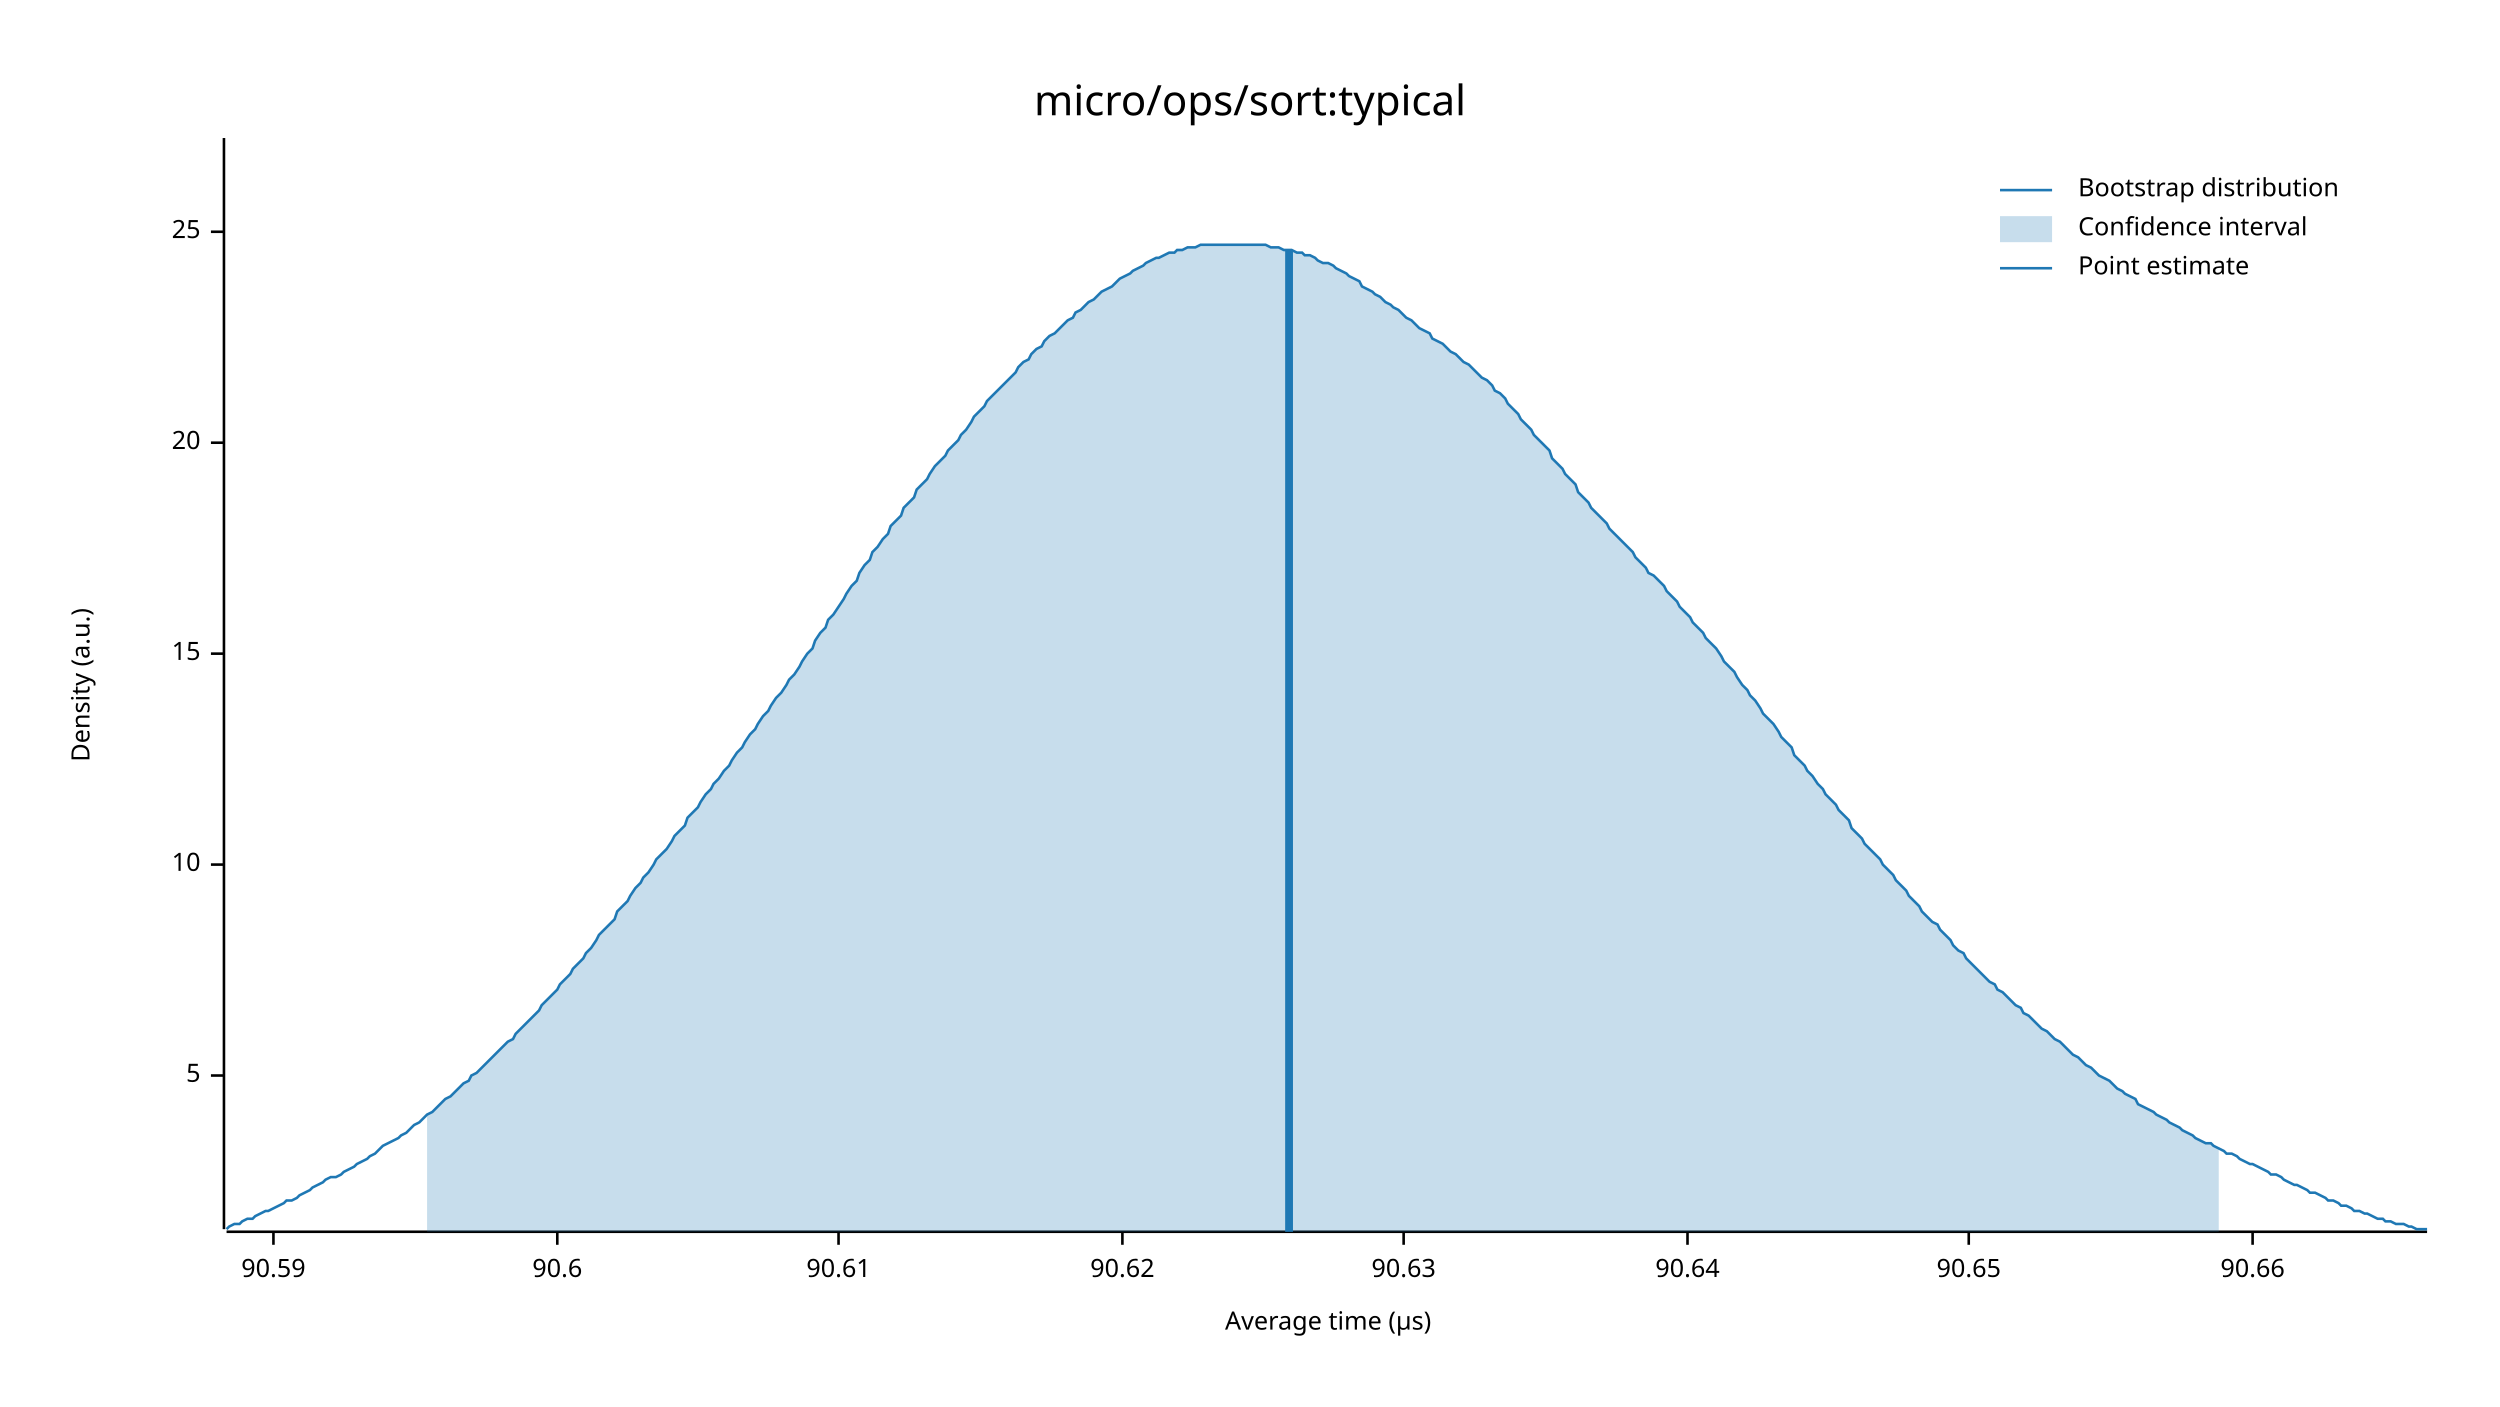
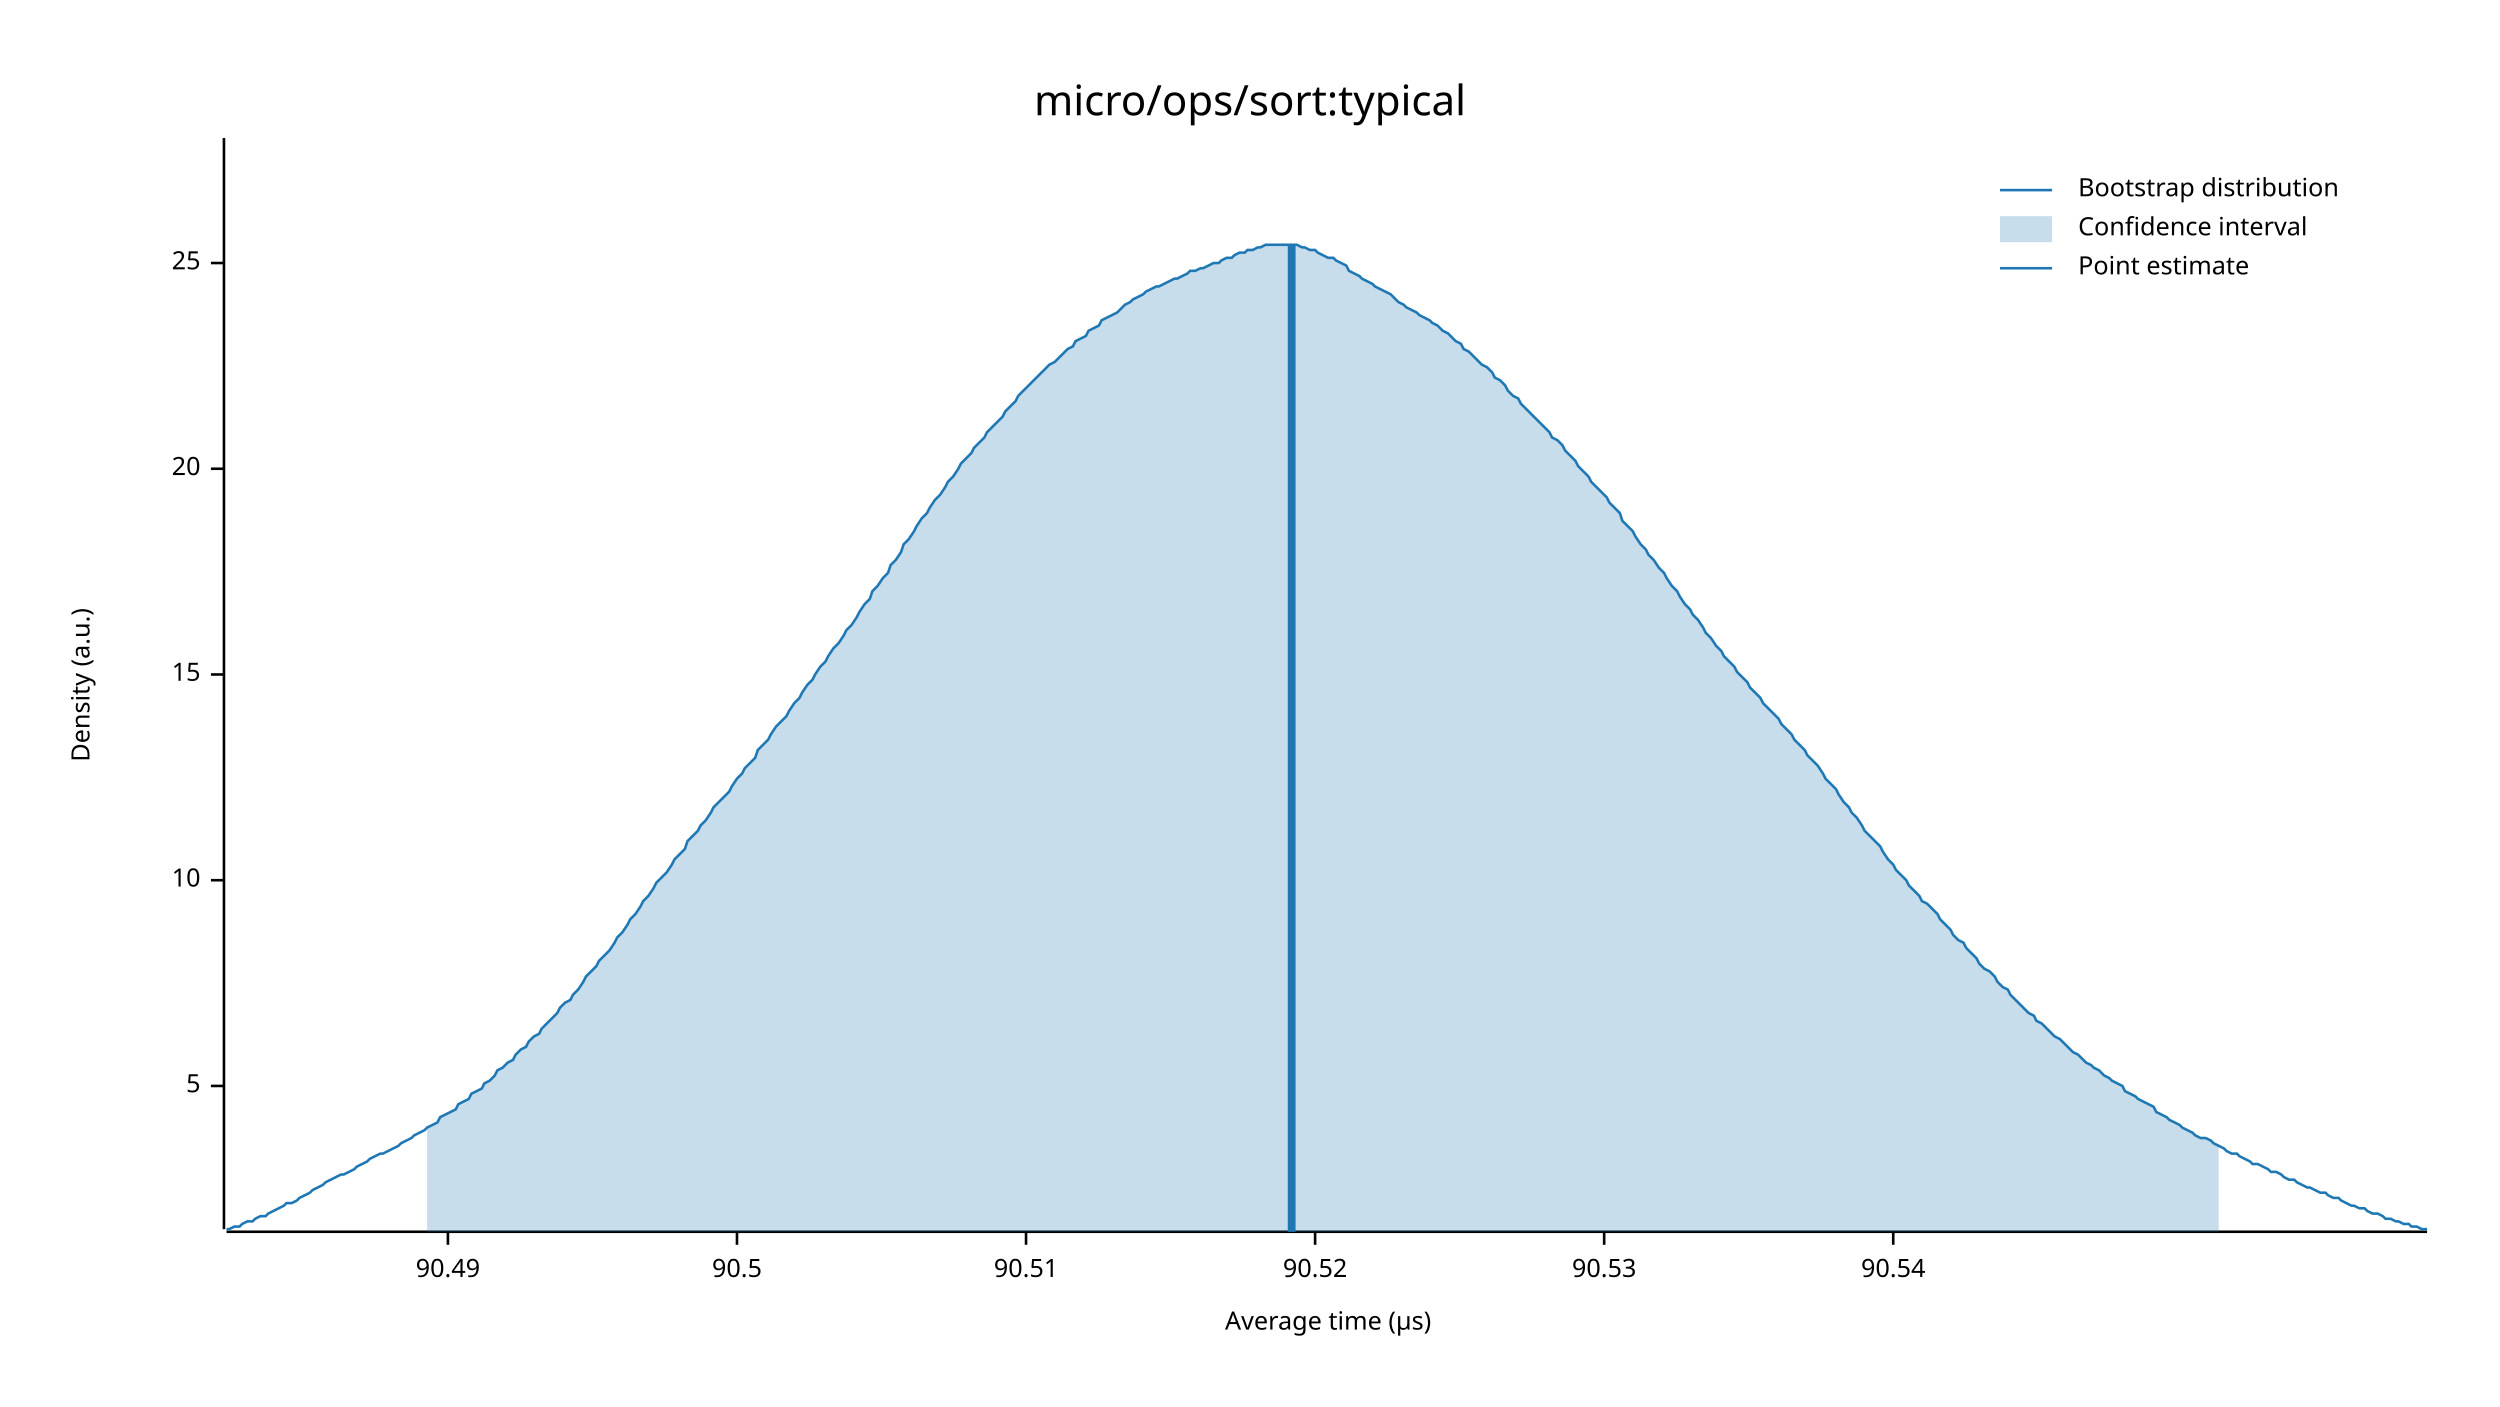
<svg xmlns="http://www.w3.org/2000/svg" width="960" height="540" viewBox="0 0 960 540">
  <text x="480" y="32" dy="0.76em" text-anchor="middle" font-family="sans-serif" font-size="16.129" opacity="1" fill="#000000">
micro/ops/sort:typical
</text>
  <text x="27" y="263" dy="0.76em" text-anchor="middle" font-family="sans-serif" font-size="9.677" opacity="1" fill="#000000" transform="rotate(270, 27, 263)">
Density (a.u.)
</text>
  <text x="510" y="513" dy="-0.5ex" text-anchor="middle" font-family="sans-serif" font-size="9.677" opacity="1" fill="#000000">
Average time (µs)
</text>
  <polyline fill="none" opacity="1" stroke="#000000" stroke-width="1" points="86,53 86,472 " />
-   <text x="77" y="413" dy="0.5ex" text-anchor="end" font-family="sans-serif" font-size="9.677" opacity="1" fill="#000000">
+   <text x="77" y="417" dy="0.5ex" text-anchor="end" font-family="sans-serif" font-size="9.677" opacity="1" fill="#000000">
5
</text>
-   <polyline fill="none" opacity="1" stroke="#000000" stroke-width="1" points="81,413 86,413 " />
-   <text x="77" y="332" dy="0.5ex" text-anchor="end" font-family="sans-serif" font-size="9.677" opacity="1" fill="#000000">
+   <polyline fill="none" opacity="1" stroke="#000000" stroke-width="1" points="81,417 86,417 " />
+   <text x="77" y="338" dy="0.5ex" text-anchor="end" font-family="sans-serif" font-size="9.677" opacity="1" fill="#000000">
10
</text>
-   <polyline fill="none" opacity="1" stroke="#000000" stroke-width="1" points="81,332 86,332 " />
-   <text x="77" y="251" dy="0.5ex" text-anchor="end" font-family="sans-serif" font-size="9.677" opacity="1" fill="#000000">
+   <polyline fill="none" opacity="1" stroke="#000000" stroke-width="1" points="81,338 86,338 " />
+   <text x="77" y="259" dy="0.5ex" text-anchor="end" font-family="sans-serif" font-size="9.677" opacity="1" fill="#000000">
15
</text>
-   <polyline fill="none" opacity="1" stroke="#000000" stroke-width="1" points="81,251 86,251 " />
-   <text x="77" y="170" dy="0.5ex" text-anchor="end" font-family="sans-serif" font-size="9.677" opacity="1" fill="#000000">
+   <polyline fill="none" opacity="1" stroke="#000000" stroke-width="1" points="81,259 86,259 " />
+   <text x="77" y="180" dy="0.5ex" text-anchor="end" font-family="sans-serif" font-size="9.677" opacity="1" fill="#000000">
20
</text>
-   <polyline fill="none" opacity="1" stroke="#000000" stroke-width="1" points="81,170 86,170 " />
-   <text x="77" y="89" dy="0.5ex" text-anchor="end" font-family="sans-serif" font-size="9.677" opacity="1" fill="#000000">
+   <polyline fill="none" opacity="1" stroke="#000000" stroke-width="1" points="81,180 86,180 " />
+   <text x="77" y="101" dy="0.5ex" text-anchor="end" font-family="sans-serif" font-size="9.677" opacity="1" fill="#000000">
25
</text>
-   <polyline fill="none" opacity="1" stroke="#000000" stroke-width="1" points="81,89 86,89 " />
+   <polyline fill="none" opacity="1" stroke="#000000" stroke-width="1" points="81,101 86,101 " />
  <polyline fill="none" opacity="1" stroke="#000000" stroke-width="1" points="87,473 932,473 " />
-   <text x="105" y="483" dy="0.76em" text-anchor="middle" font-family="sans-serif" font-size="9.677" opacity="1" fill="#000000">
- 90.59
+   <text x="172" y="483" dy="0.76em" text-anchor="middle" font-family="sans-serif" font-size="9.677" opacity="1" fill="#000000">
+ 90.49
</text>
-   <polyline fill="none" opacity="1" stroke="#000000" stroke-width="1" points="105,473 105,478 " />
-   <text x="214" y="483" dy="0.76em" text-anchor="middle" font-family="sans-serif" font-size="9.677" opacity="1" fill="#000000">
- 90.6
+   <polyline fill="none" opacity="1" stroke="#000000" stroke-width="1" points="172,473 172,478 " />
+   <text x="283" y="483" dy="0.76em" text-anchor="middle" font-family="sans-serif" font-size="9.677" opacity="1" fill="#000000">
+ 90.5
</text>
-   <polyline fill="none" opacity="1" stroke="#000000" stroke-width="1" points="214,473 214,478 " />
-   <text x="322" y="483" dy="0.76em" text-anchor="middle" font-family="sans-serif" font-size="9.677" opacity="1" fill="#000000">
- 90.61
+   <polyline fill="none" opacity="1" stroke="#000000" stroke-width="1" points="283,473 283,478 " />
+   <text x="394" y="483" dy="0.76em" text-anchor="middle" font-family="sans-serif" font-size="9.677" opacity="1" fill="#000000">
+ 90.51
</text>
-   <polyline fill="none" opacity="1" stroke="#000000" stroke-width="1" points="322,473 322,478 " />
-   <text x="431" y="483" dy="0.76em" text-anchor="middle" font-family="sans-serif" font-size="9.677" opacity="1" fill="#000000">
- 90.62
+   <polyline fill="none" opacity="1" stroke="#000000" stroke-width="1" points="394,473 394,478 " />
+   <text x="505" y="483" dy="0.76em" text-anchor="middle" font-family="sans-serif" font-size="9.677" opacity="1" fill="#000000">
+ 90.52
</text>
-   <polyline fill="none" opacity="1" stroke="#000000" stroke-width="1" points="431,473 431,478 " />
-   <text x="539" y="483" dy="0.76em" text-anchor="middle" font-family="sans-serif" font-size="9.677" opacity="1" fill="#000000">
- 90.63
+   <polyline fill="none" opacity="1" stroke="#000000" stroke-width="1" points="505,473 505,478 " />
+   <text x="616" y="483" dy="0.76em" text-anchor="middle" font-family="sans-serif" font-size="9.677" opacity="1" fill="#000000">
+ 90.53
</text>
-   <polyline fill="none" opacity="1" stroke="#000000" stroke-width="1" points="539,473 539,478 " />
-   <text x="648" y="483" dy="0.76em" text-anchor="middle" font-family="sans-serif" font-size="9.677" opacity="1" fill="#000000">
- 90.64
+   <polyline fill="none" opacity="1" stroke="#000000" stroke-width="1" points="616,473 616,478 " />
+   <text x="727" y="483" dy="0.76em" text-anchor="middle" font-family="sans-serif" font-size="9.677" opacity="1" fill="#000000">
+ 90.54
</text>
-   <polyline fill="none" opacity="1" stroke="#000000" stroke-width="1" points="648,473 648,478 " />
-   <text x="756" y="483" dy="0.76em" text-anchor="middle" font-family="sans-serif" font-size="9.677" opacity="1" fill="#000000">
- 90.65
- </text>
-   <polyline fill="none" opacity="1" stroke="#000000" stroke-width="1" points="756,473 756,478 " />
-   <text x="865" y="483" dy="0.76em" text-anchor="middle" font-family="sans-serif" font-size="9.677" opacity="1" fill="#000000">
- 90.66
- </text>
-   <polyline fill="none" opacity="1" stroke="#000000" stroke-width="1" points="865,473 865,478 " />
-   <polyline fill="none" opacity="1" stroke="#1F78B4" stroke-width="1" points="87,472 88,471 90,470 92,470 93,469 95,468 97,468 98,467 100,466 102,465 103,465 105,464 107,463 109,462 110,461 112,461 114,460 115,459 117,458 119,457 120,456 122,455 124,454 125,453 127,452 129,452 131,451 132,450 134,449 136,448 137,447 139,446 141,445 142,444 144,443 146,441 147,440 149,439 151,438 153,437 154,436 156,435 158,433 159,432 161,431 163,429 164,428 166,427 168,425 169,424 171,422 173,421 175,419 176,418 178,416 180,415 181,413 183,412 185,410 186,409 188,407 190,405 191,404 193,402 195,400 197,399 198,397 200,395 202,393 203,392 205,390 207,388 208,386 210,384 212,382 214,380 215,378 217,376 219,374 220,372 222,370 224,368 225,366 227,364 229,361 230,359 232,357 234,355 236,353 237,350 239,348 241,346 242,344 244,341 246,339 247,337 249,335 251,332 252,330 254,328 256,326 258,323 259,321 261,319 263,317 264,314 266,312 268,310 269,308 271,305 273,303 274,301 276,299 278,296 280,294 281,292 283,289 285,287 286,285 288,282 290,280 291,278 293,275 295,273 296,271 298,268 300,266 302,263 303,261 305,259 307,256 308,254 310,251 312,249 313,246 315,243 317,241 318,238 320,236 322,233 324,230 325,228 327,225 329,223 330,220 332,217 334,215 335,212 337,210 339,207 341,205 342,202 344,200 346,198 347,195 349,193 351,191 352,188 354,186 356,184 357,182 359,179 361,177 363,175 364,173 366,171 368,169 369,167 371,165 373,162 374,160 376,158 378,156 379,154 381,152 383,150 385,148 386,147 388,145 390,143 391,141 393,139 395,138 396,136 398,134 400,133 401,131 403,129 405,128 407,126 408,125 410,123 412,122 413,120 415,119 417,117 418,116 420,115 422,113 423,112 425,111 427,110 429,108 430,107 432,106 434,105 435,104 437,103 439,102 440,101 442,100 444,99 445,99 447,98 449,97 451,97 452,96 454,96 456,95 457,95 459,95 461,94 462,94 464,94 466,94 468,94 469,94 471,94 473,94 474,94 476,94 478,94 479,94 481,94 483,94 484,94 486,94 488,95 490,95 491,95 493,96 495,96 496,96 498,97 500,97 501,98 503,98 505,99 506,100 508,101 510,101 512,102 513,103 515,104 517,105 518,106 520,107 522,108 523,110 525,111 527,112 528,113 530,114 532,116 534,117 535,118 537,119 539,121 540,122 542,123 544,125 545,126 547,127 549,128 550,130 552,131 554,132 556,134 557,135 559,136 561,138 562,139 564,140 566,142 567,143 569,145 571,146 573,148 574,150 576,151 578,153 579,155 581,157 583,159 584,161 586,163 588,165 589,167 591,169 593,171 595,173 596,176 598,178 600,180 601,182 603,184 605,186 606,189 608,191 610,193 611,195 613,197 615,199 617,201 618,203 620,205 622,207 623,208 625,210 627,212 628,214 630,216 632,218 633,220 635,221 637,223 639,225 640,227 642,229 644,231 645,233 647,235 649,237 650,239 652,241 654,243 655,245 657,247 659,249 661,252 662,254 664,256 666,258 667,260 669,263 671,265 672,267 674,269 676,272 677,274 679,276 681,278 683,281 684,283 686,285 688,287 689,290 691,292 693,294 694,296 696,298 698,301 700,303 701,305 703,307 705,309 706,311 708,313 710,315 711,318 713,320 715,322 716,324 718,326 720,328 722,330 723,332 725,334 727,336 728,338 730,340 732,342 733,344 735,346 737,348 738,350 740,352 742,354 744,355 745,357 747,359 749,361 750,363 752,365 754,366 755,368 757,370 759,372 760,373 762,375 764,377 766,378 767,380 769,381 771,383 772,384 774,386 776,387 777,389 779,390 781,392 782,393 784,395 786,396 788,398 789,399 791,400 793,402 794,403 796,405 798,406 799,407 801,409 803,410 804,411 806,413 808,414 810,415 811,416 813,418 815,419 816,420 818,421 820,422 821,424 823,425 825,426 827,427 828,428 830,429 832,430 833,431 835,432 837,433 838,434 840,435 842,436 843,437 845,438 847,439 849,439 850,440 852,441 854,442 855,443 857,443 859,444 860,445 862,446 864,447 865,447 867,448 869,449 871,450 872,451 874,451 876,452 877,453 879,454 881,455 882,455 884,456 886,457 887,458 889,458 891,459 893,460 894,461 896,461 898,462 899,463 901,463 903,464 904,465 906,465 908,466 909,466 911,467 913,468 915,468 916,469 918,469 920,470 921,470 923,470 925,471 926,471 928,472 930,472 932,472 " />
-   <polygon opacity="0.25" fill="#1F78B4" points="164,428 166,427 168,425 169,424 171,422 173,421 175,419 176,418 178,416 180,415 181,413 183,412 185,410 186,409 188,407 190,405 191,404 193,402 195,400 197,399 198,397 200,395 202,393 203,392 205,390 207,388 208,386 210,384 212,382 214,380 215,378 217,376 219,374 220,372 222,370 224,368 225,366 227,364 229,361 230,359 232,357 234,355 236,353 237,350 239,348 241,346 242,344 244,341 246,339 247,337 249,335 251,332 252,330 254,328 256,326 258,323 259,321 261,319 263,317 264,314 266,312 268,310 269,308 271,305 273,303 274,301 276,299 278,296 280,294 281,292 283,289 285,287 286,285 288,282 290,280 291,278 293,275 295,273 296,271 298,268 300,266 302,263 303,261 305,259 307,256 308,254 310,251 312,249 313,246 315,243 317,241 318,238 320,236 322,233 324,230 325,228 327,225 329,223 330,220 332,217 334,215 335,212 337,210 339,207 341,205 342,202 344,200 346,198 347,195 349,193 351,191 352,188 354,186 356,184 357,182 359,179 361,177 363,175 364,173 366,171 368,169 369,167 371,165 373,162 374,160 376,158 378,156 379,154 381,152 383,150 385,148 386,147 388,145 390,143 391,141 393,139 395,138 396,136 398,134 400,133 401,131 403,129 405,128 407,126 408,125 410,123 412,122 413,120 415,119 417,117 418,116 420,115 422,113 423,112 425,111 427,110 429,108 430,107 432,106 434,105 435,104 437,103 439,102 440,101 442,100 444,99 445,99 447,98 449,97 451,97 452,96 454,96 456,95 457,95 459,95 461,94 462,94 464,94 466,94 468,94 469,94 471,94 473,94 474,94 476,94 478,94 479,94 481,94 483,94 484,94 486,94 488,95 490,95 491,95 493,96 495,96 496,96 498,97 500,97 501,98 503,98 505,99 506,100 508,101 510,101 512,102 513,103 515,104 517,105 518,106 520,107 522,108 523,110 525,111 527,112 528,113 530,114 532,116 534,117 535,118 537,119 539,121 540,122 542,123 544,125 545,126 547,127 549,128 550,130 552,131 554,132 556,134 557,135 559,136 561,138 562,139 564,140 566,142 567,143 569,145 571,146 573,148 574,150 576,151 578,153 579,155 581,157 583,159 584,161 586,163 588,165 589,167 591,169 593,171 595,173 596,176 598,178 600,180 601,182 603,184 605,186 606,189 608,191 610,193 611,195 613,197 615,199 617,201 618,203 620,205 622,207 623,208 625,210 627,212 628,214 630,216 632,218 633,220 635,221 637,223 639,225 640,227 642,229 644,231 645,233 647,235 649,237 650,239 652,241 654,243 655,245 657,247 659,249 661,252 662,254 664,256 666,258 667,260 669,263 671,265 672,267 674,269 676,272 677,274 679,276 681,278 683,281 684,283 686,285 688,287 689,290 691,292 693,294 694,296 696,298 698,301 700,303 701,305 703,307 705,309 706,311 708,313 710,315 711,318 713,320 715,322 716,324 718,326 720,328 722,330 723,332 725,334 727,336 728,338 730,340 732,342 733,344 735,346 737,348 738,350 740,352 742,354 744,355 745,357 747,359 749,361 750,363 752,365 754,366 755,368 757,370 759,372 760,373 762,375 764,377 766,378 767,380 769,381 771,383 772,384 774,386 776,387 777,389 779,390 781,392 782,393 784,395 786,396 788,398 789,399 791,400 793,402 794,403 796,405 798,406 799,407 801,409 803,410 804,411 806,413 808,414 810,415 811,416 813,418 815,419 816,420 818,421 820,422 821,424 823,425 825,426 827,427 828,428 830,429 832,430 833,431 835,432 837,433 838,434 840,435 842,436 843,437 845,438 847,439 849,439 850,440 852,441 852,473 164,473 " />
-   <polyline fill="none" opacity="1" stroke="#1F78B4" stroke-width="3" points="495,473 495,96 " />
+   <polyline fill="none" opacity="1" stroke="#000000" stroke-width="1" points="727,473 727,478 " />
+   <polyline fill="none" opacity="1" stroke="#1F78B4" stroke-width="1" points="87,472 88,472 90,471 92,471 93,470 95,469 97,469 98,468 100,467 102,467 103,466 105,465 107,464 109,463 110,462 112,462 114,461 115,460 117,459 119,458 120,457 122,456 124,455 125,454 127,453 129,452 131,451 132,451 134,450 136,449 137,448 139,447 141,446 142,445 144,444 146,443 147,443 149,442 151,441 153,440 154,439 156,438 158,437 159,436 161,435 163,434 164,433 166,432 168,431 169,429 171,428 173,427 175,426 176,424 178,423 180,422 181,420 183,419 185,418 186,416 188,415 190,413 191,411 193,410 195,408 197,407 198,405 200,403 202,402 203,400 205,398 207,397 208,395 210,393 212,391 214,389 215,387 217,385 219,384 220,382 222,380 224,377 225,375 227,373 229,371 230,369 232,367 234,365 236,362 237,360 239,358 241,355 242,353 244,351 246,348 247,346 249,344 251,341 252,339 254,337 256,335 258,332 259,330 261,328 263,326 264,323 266,321 268,319 269,317 271,315 273,312 274,310 276,308 278,306 280,304 281,302 283,299 285,297 286,295 288,293 290,291 291,288 293,286 295,284 296,282 298,279 300,277 302,275 303,273 305,270 307,268 308,266 310,263 312,261 313,259 315,256 317,254 318,252 320,249 322,247 324,244 325,242 327,240 329,237 330,235 332,232 334,230 335,227 337,225 339,222 341,220 342,217 344,215 346,212 347,209 349,207 351,204 352,202 354,199 356,197 357,195 359,192 361,190 363,187 364,185 366,183 368,180 369,178 371,176 373,174 374,172 376,170 378,168 379,166 381,164 383,162 385,160 386,158 388,156 390,154 391,152 393,150 395,148 396,147 398,145 400,143 401,142 403,140 405,139 407,137 408,136 410,134 412,133 413,131 415,130 417,129 418,127 420,126 422,125 423,123 425,122 427,121 429,120 430,119 432,117 434,116 435,115 437,114 439,113 440,112 442,111 444,110 445,110 447,109 449,108 451,107 452,107 454,106 456,105 457,104 459,104 461,103 462,103 464,102 466,101 468,101 469,100 471,99 473,99 474,98 476,97 478,97 479,96 481,96 483,95 484,95 486,94 488,94 490,94 491,94 493,94 495,94 496,94 498,94 500,95 501,95 503,96 505,96 506,97 508,98 510,99 512,99 513,100 515,101 517,102 518,104 520,105 522,106 523,107 525,108 527,109 528,110 530,111 532,112 534,113 535,114 537,116 539,117 540,118 542,119 544,120 545,121 547,122 549,123 550,124 552,125 554,127 556,128 557,129 559,131 561,132 562,134 564,135 566,137 567,138 569,140 571,141 573,143 574,145 576,146 578,148 579,150 581,152 583,153 584,155 586,157 588,159 589,160 591,162 593,164 595,166 596,168 598,169 600,171 601,173 603,175 605,177 606,179 608,181 610,183 611,185 613,187 615,189 617,191 618,193 620,195 622,197 623,200 625,202 627,204 628,206 630,209 632,211 633,213 635,215 637,218 639,220 640,222 642,225 644,227 645,229 647,232 649,234 650,236 652,238 654,241 655,243 657,245 659,248 661,250 662,252 664,254 666,256 667,258 669,260 671,262 672,264 674,266 676,268 677,270 679,272 681,274 683,276 684,278 686,280 688,282 689,284 691,286 693,288 694,290 696,292 698,294 700,297 701,299 703,301 705,303 706,305 708,308 710,310 711,312 713,314 715,317 716,319 718,321 720,323 722,325 723,327 725,330 727,332 728,334 730,336 732,338 733,340 735,342 737,344 738,346 740,347 742,349 744,351 745,353 747,355 749,357 750,359 752,361 754,362 755,364 757,366 759,368 760,370 762,372 764,373 766,375 767,377 769,379 771,380 772,382 774,384 776,386 777,387 779,389 781,390 782,392 784,393 786,395 788,397 789,398 791,399 793,401 794,402 796,404 798,405 799,406 801,408 803,409 804,410 806,411 808,413 810,414 811,415 813,416 815,417 816,419 818,420 820,421 821,422 823,423 825,424 827,425 828,427 830,428 832,429 833,430 835,431 837,432 838,433 840,434 842,435 843,436 845,437 847,437 849,438 850,439 852,440 854,441 855,442 857,443 859,443 860,444 862,445 864,446 865,447 867,447 869,448 871,449 872,450 874,450 876,451 877,452 879,453 881,453 882,454 884,455 886,456 887,456 889,457 891,458 893,458 894,459 896,460 898,460 899,461 901,462 903,463 904,463 906,464 908,464 909,465 911,466 913,466 915,467 916,468 918,468 920,469 921,469 923,470 925,470 926,471 928,471 930,472 932,472 " />
+   <polygon opacity="0.25" fill="#1F78B4" points="164,433 166,432 168,431 169,429 171,428 173,427 175,426 176,424 178,423 180,422 181,420 183,419 185,418 186,416 188,415 190,413 191,411 193,410 195,408 197,407 198,405 200,403 202,402 203,400 205,398 207,397 208,395 210,393 212,391 214,389 215,387 217,385 219,384 220,382 222,380 224,377 225,375 227,373 229,371 230,369 232,367 234,365 236,362 237,360 239,358 241,355 242,353 244,351 246,348 247,346 249,344 251,341 252,339 254,337 256,335 258,332 259,330 261,328 263,326 264,323 266,321 268,319 269,317 271,315 273,312 274,310 276,308 278,306 280,304 281,302 283,299 285,297 286,295 288,293 290,291 291,288 293,286 295,284 296,282 298,279 300,277 302,275 303,273 305,270 307,268 308,266 310,263 312,261 313,259 315,256 317,254 318,252 320,249 322,247 324,244 325,242 327,240 329,237 330,235 332,232 334,230 335,227 337,225 339,222 341,220 342,217 344,215 346,212 347,209 349,207 351,204 352,202 354,199 356,197 357,195 359,192 361,190 363,187 364,185 366,183 368,180 369,178 371,176 373,174 374,172 376,170 378,168 379,166 381,164 383,162 385,160 386,158 388,156 390,154 391,152 393,150 395,148 396,147 398,145 400,143 401,142 403,140 405,139 407,137 408,136 410,134 412,133 413,131 415,130 417,129 418,127 420,126 422,125 423,123 425,122 427,121 429,120 430,119 432,117 434,116 435,115 437,114 439,113 440,112 442,111 444,110 445,110 447,109 449,108 451,107 452,107 454,106 456,105 457,104 459,104 461,103 462,103 464,102 466,101 468,101 469,100 471,99 473,99 474,98 476,97 478,97 479,96 481,96 483,95 484,95 486,94 488,94 490,94 491,94 493,94 495,94 496,94 498,94 500,95 501,95 503,96 505,96 506,97 508,98 510,99 512,99 513,100 515,101 517,102 518,104 520,105 522,106 523,107 525,108 527,109 528,110 530,111 532,112 534,113 535,114 537,116 539,117 540,118 542,119 544,120 545,121 547,122 549,123 550,124 552,125 554,127 556,128 557,129 559,131 561,132 562,134 564,135 566,137 567,138 569,140 571,141 573,143 574,145 576,146 578,148 579,150 581,152 583,153 584,155 586,157 588,159 589,160 591,162 593,164 595,166 596,168 598,169 600,171 601,173 603,175 605,177 606,179 608,181 610,183 611,185 613,187 615,189 617,191 618,193 620,195 622,197 623,200 625,202 627,204 628,206 630,209 632,211 633,213 635,215 637,218 639,220 640,222 642,225 644,227 645,229 647,232 649,234 650,236 652,238 654,241 655,243 657,245 659,248 661,250 662,252 664,254 666,256 667,258 669,260 671,262 672,264 674,266 676,268 677,270 679,272 681,274 683,276 684,278 686,280 688,282 689,284 691,286 693,288 694,290 696,292 698,294 700,297 701,299 703,301 705,303 706,305 708,308 710,310 711,312 713,314 715,317 716,319 718,321 720,323 722,325 723,327 725,330 727,332 728,334 730,336 732,338 733,340 735,342 737,344 738,346 740,347 742,349 744,351 745,353 747,355 749,357 750,359 752,361 754,362 755,364 757,366 759,368 760,370 762,372 764,373 766,375 767,377 769,379 771,380 772,382 774,384 776,386 777,387 779,389 781,390 782,392 784,393 786,395 788,397 789,398 791,399 793,401 794,402 796,404 798,405 799,406 801,408 803,409 804,410 806,411 808,413 810,414 811,415 813,416 815,417 816,419 818,420 820,421 821,422 823,423 825,424 827,425 828,427 830,428 832,429 833,430 835,431 837,432 838,433 840,434 842,435 843,436 845,437 847,437 849,438 850,439 852,440 852,473 164,473 " />
+   <polyline fill="none" opacity="1" stroke="#1F78B4" stroke-width="3" points="496,473 496,94 " />
  <text x="798" y="68" dy="0.76em" text-anchor="start" font-family="sans-serif" font-size="9.677" opacity="1" fill="#000000">
Bootstrap distribution
</text>
  <text x="798" y="83" dy="0.76em" text-anchor="start" font-family="sans-serif" font-size="9.677" opacity="1" fill="#000000">
Confidence interval
</text>
  <text x="798" y="98" dy="0.76em" text-anchor="start" font-family="sans-serif" font-size="9.677" opacity="1" fill="#000000">
Point estimate
</text>
  <polyline fill="none" opacity="1" stroke="#1F78B4" stroke-width="1" points="768,73 788,73 " />
  <rect x="768" y="83" width="20" height="10" opacity="0.25" fill="#1F78B4" stroke="none" />
  <polyline fill="none" opacity="1" stroke="#1F78B4" stroke-width="1" points="768,103 788,103 " />
</svg>
